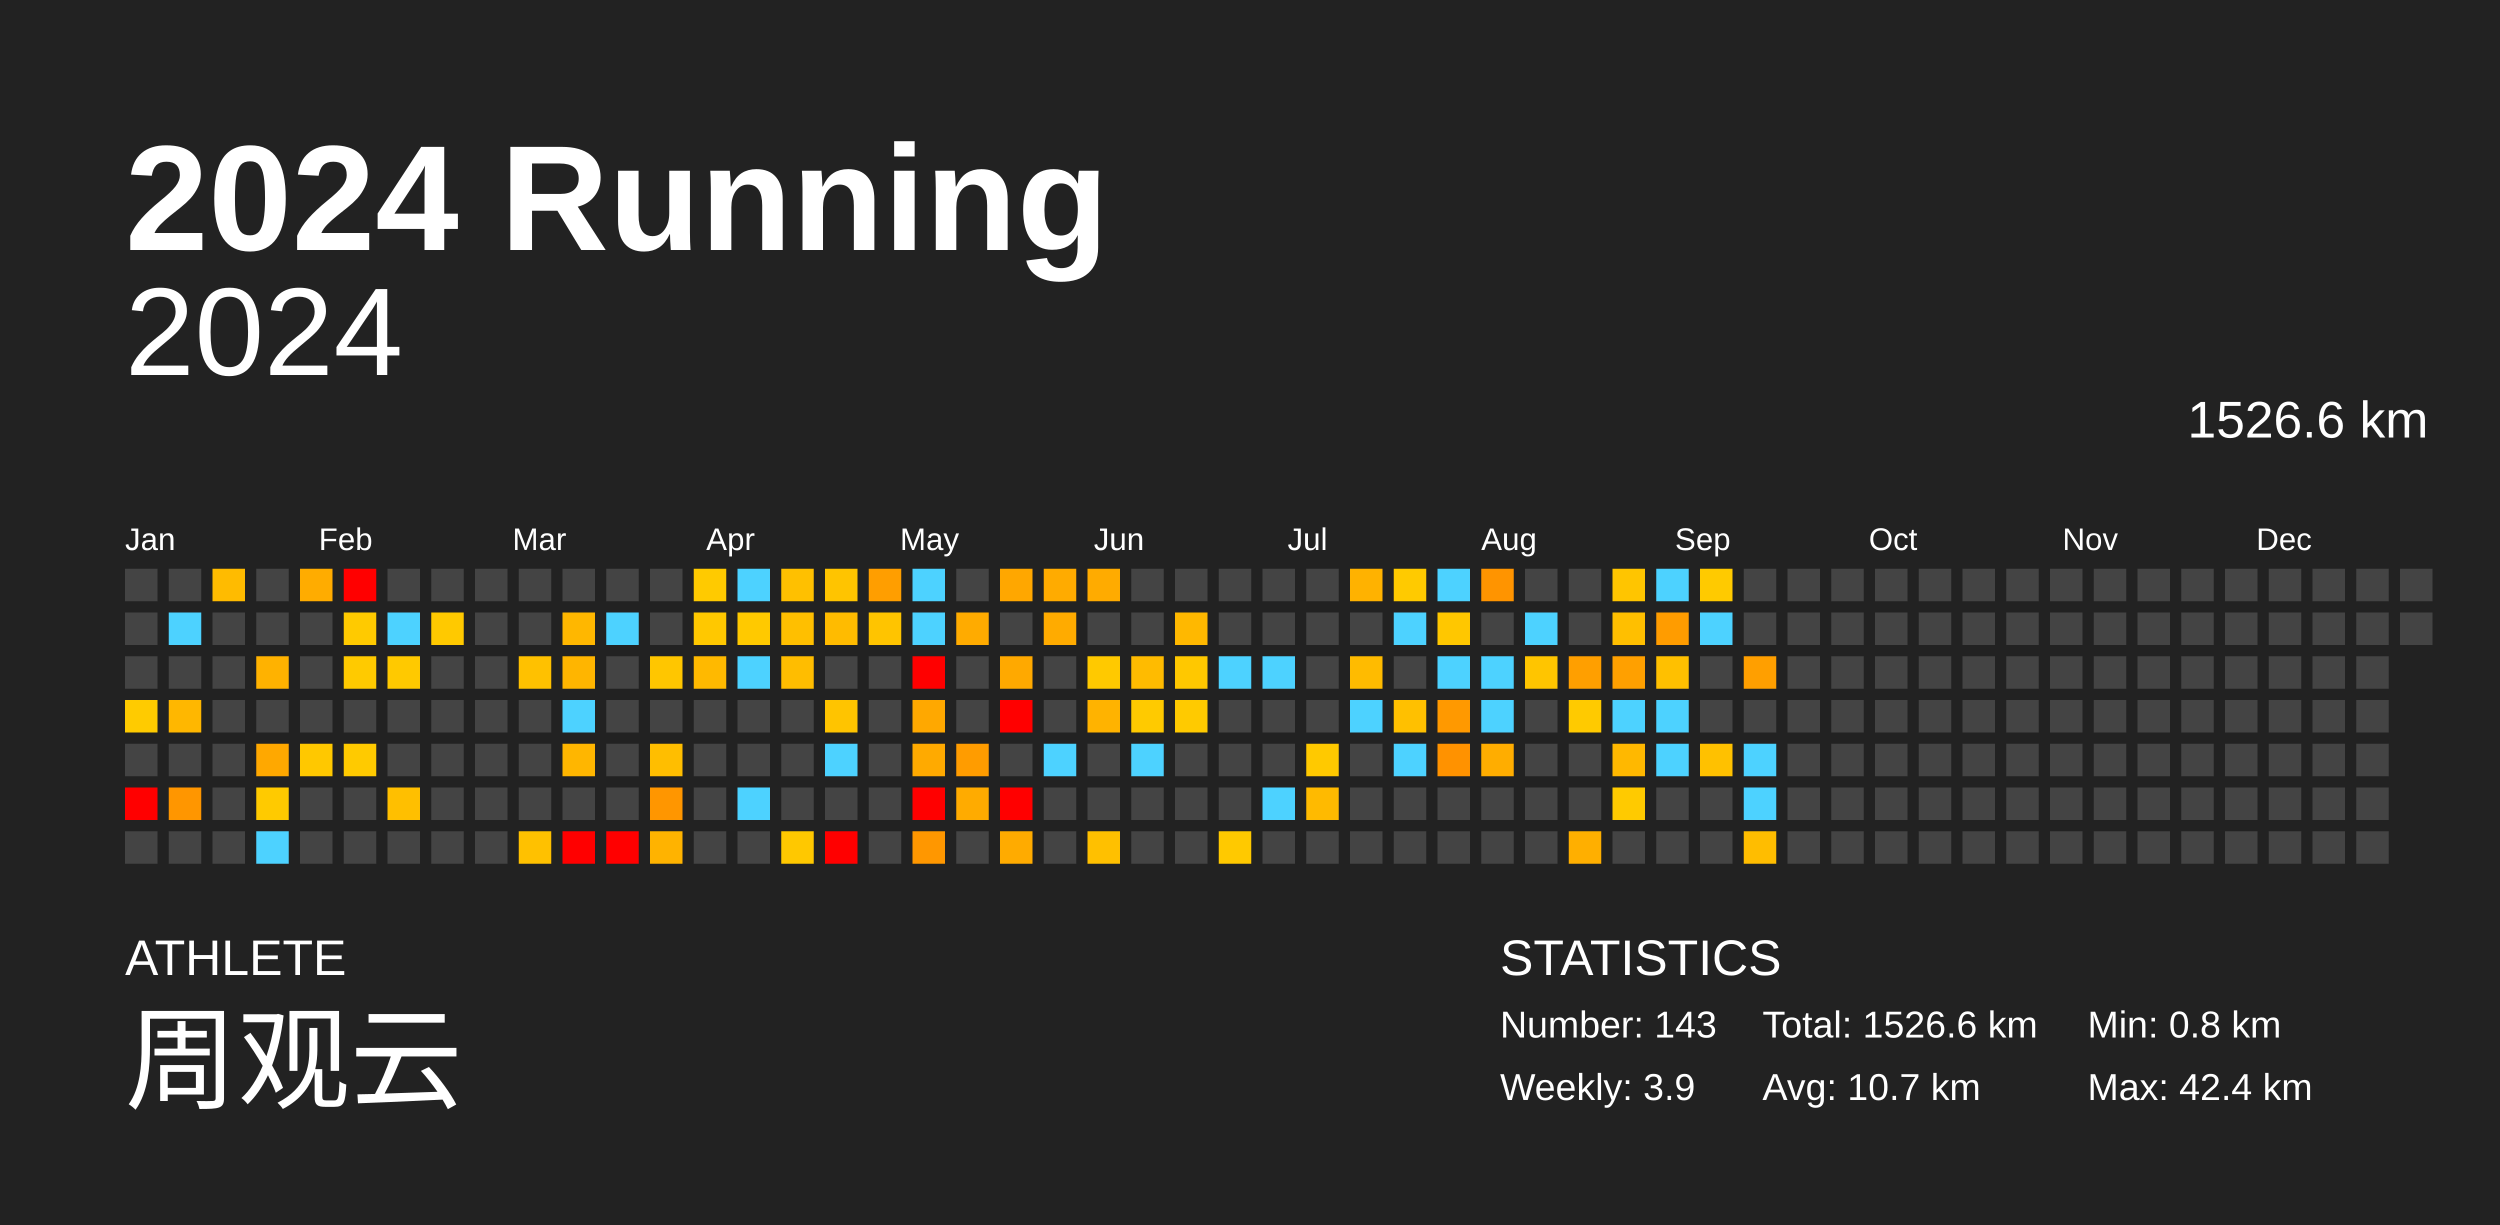
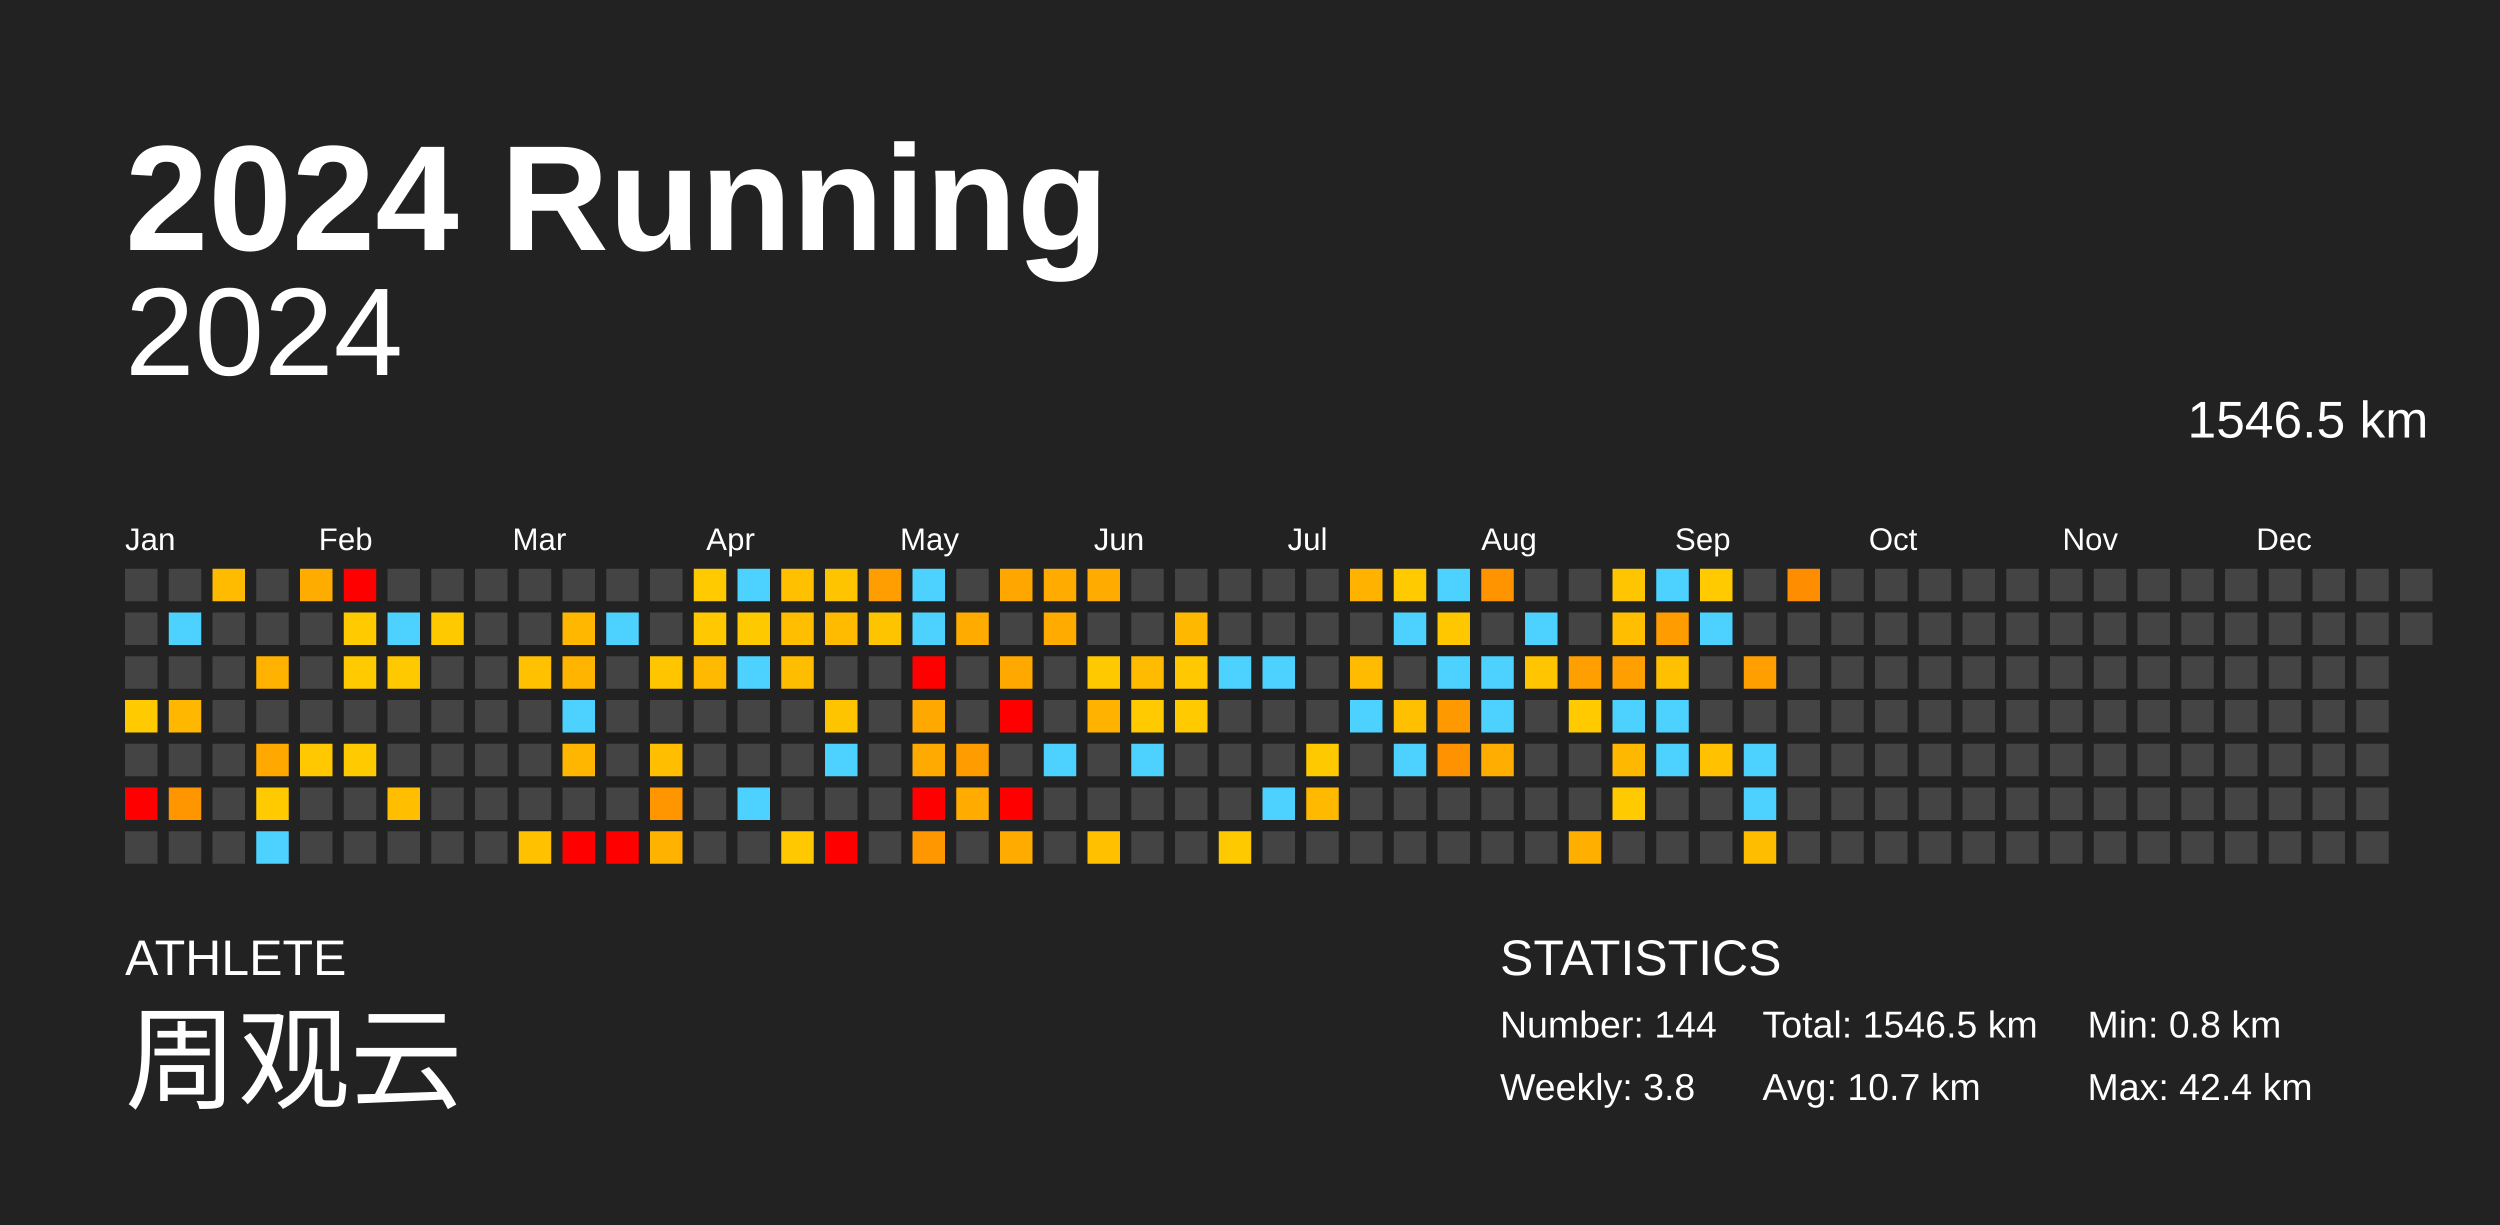
<svg xmlns="http://www.w3.org/2000/svg" baseProfile="full" height="98mm" version="1.1" viewBox="0,0,200,98" width="200mm">
  <defs />
  <rect fill="#222222" height="98" width="200" x="0" y="0" />
  <text fill="#FFFFFF" style="font-size:12px; font-family:Arial; font-weight:bold;" x="10" y="20">2024 Running</text>
  <text fill="#FFFFFF" style="font-size:4px; font-family:Arial" x="10" y="78">ATHLETE</text>
  <text fill="#FFFFFF" style="font-size:9px; font-family:Arial" x="10" y="88">周观云</text>
  <text fill="#FFFFFF" style="font-size:4px; font-family:Arial" x="120" y="78">STATISTICS</text>
-   <text fill="#FFFFFF" style="font-size:3px; font-family:Arial" x="120" y="83">Number: 143</text>
-   <text fill="#FFFFFF" style="font-size:3px; font-family:Arial" x="120" y="88">Weekly: 3.9</text>
-   <text fill="#FFFFFF" style="font-size:3px; font-family:Arial" x="141" y="83">Total: 1526.6 km</text>
+   <text fill="#FFFFFF" style="font-size:3px; font-family:Arial" x="120" y="83">Number: 144</text>
+   <text fill="#FFFFFF" style="font-size:3px; font-family:Arial" x="120" y="88">Weekly: 3.8</text>
+   <text fill="#FFFFFF" style="font-size:3px; font-family:Arial" x="141" y="83">Total: 1546.5 km</text>
  <text fill="#FFFFFF" style="font-size:3px; font-family:Arial" x="141" y="88">Avg: 10.7 km</text>
  <text fill="#FFFFFF" style="font-size:3px; font-family:Arial" x="167" y="83">Min: 0.8 km</text>
  <text fill="#FFFFFF" style="font-size:3px; font-family:Arial" x="167" y="88">Max: 42.4 km</text>
  <text alignment-baseline="hanging" fill="#FFFFFF" style="font-size:10.0px; font-family:Arial;" x="10" y="30">2024</text>
-   <text alignment-baseline="hanging" fill="#FFFFFF" style="font-size:4.125px; font-family:Arial;" x="175" y="35">1526.6 km</text>
+   <text alignment-baseline="hanging" fill="#FFFFFF" style="font-size:4.125px; font-family:Arial;" x="175" y="35">1546.5 km</text>
  <text fill="#FFFFFF" style="font-size:2.5px; font-family:Arial" x="10.0" y="44">Jan</text>
  <text fill="#FFFFFF" style="font-size:2.5px; font-family:Arial" x="25.5" y="44">Feb</text>
  <text fill="#FFFFFF" style="font-size:2.5px; font-family:Arial" x="41.0" y="44">Mar</text>
  <text fill="#FFFFFF" style="font-size:2.5px; font-family:Arial" x="56.5" y="44">Apr</text>
  <text fill="#FFFFFF" style="font-size:2.5px; font-family:Arial" x="72.0" y="44">May</text>
  <text fill="#FFFFFF" style="font-size:2.5px; font-family:Arial" x="87.5" y="44">Jun</text>
  <text fill="#FFFFFF" style="font-size:2.5px; font-family:Arial" x="103.0" y="44">Jul</text>
  <text fill="#FFFFFF" style="font-size:2.5px; font-family:Arial" x="118.5" y="44">Aug</text>
  <text fill="#FFFFFF" style="font-size:2.5px; font-family:Arial" x="134.0" y="44">Sep</text>
  <text fill="#FFFFFF" style="font-size:2.5px; font-family:Arial" x="149.5" y="44">Oct</text>
  <text fill="#FFFFFF" style="font-size:2.5px; font-family:Arial" x="165.0" y="44">Nov</text>
  <text fill="#FFFFFF" style="font-size:2.5px; font-family:Arial" x="180.5" y="44">Dec</text>
  <rect fill="#444444" height="2.6" width="2.6" x="10.0" y="45.5" />
  <rect fill="#444444" height="2.6" width="2.6" x="10.0" y="49.0" />
  <rect fill="#444444" height="2.6" width="2.6" x="10.0" y="52.5" />
  <rect fill="#ffcb00" height="2.6" width="2.6" x="10.0" y="56.0" />
  <rect fill="#444444" height="2.6" width="2.6" x="10.0" y="59.5" />
  <rect fill="red" height="2.6" width="2.6" x="10.0" y="63.0" />
  <rect fill="#444444" height="2.6" width="2.6" x="10.0" y="66.5" />
  <rect fill="#444444" height="2.6" width="2.6" x="13.5" y="45.5" />
  <rect fill="#4dd2ff" height="2.6" width="2.6" x="13.5" y="49.0" />
  <rect fill="#444444" height="2.6" width="2.6" x="13.5" y="52.5" />
  <rect fill="#ffb700" height="2.6" width="2.6" x="13.5" y="56.0" />
  <rect fill="#444444" height="2.6" width="2.6" x="13.5" y="59.5" />
  <rect fill="#ff9600" height="2.6" width="2.6" x="13.5" y="63.0" />
  <rect fill="#444444" height="2.6" width="2.6" x="13.5" y="66.5" />
  <rect fill="#ffbb00" height="2.6" width="2.6" x="17.0" y="45.5" />
  <rect fill="#444444" height="2.6" width="2.6" x="17.0" y="49.0" />
  <rect fill="#444444" height="2.6" width="2.6" x="17.0" y="52.5" />
  <rect fill="#444444" height="2.6" width="2.6" x="17.0" y="56.0" />
  <rect fill="#444444" height="2.6" width="2.6" x="17.0" y="59.5" />
  <rect fill="#444444" height="2.6" width="2.6" x="17.0" y="63.0" />
  <rect fill="#444444" height="2.6" width="2.6" x="17.0" y="66.5" />
  <rect fill="#444444" height="2.6" width="2.6" x="20.5" y="45.5" />
  <rect fill="#444444" height="2.6" width="2.6" x="20.5" y="49.0" />
  <rect fill="#ffb200" height="2.6" width="2.6" x="20.5" y="52.5" />
  <rect fill="#444444" height="2.6" width="2.6" x="20.5" y="56.0" />
  <rect fill="#ffa800" height="2.6" width="2.6" x="20.5" y="59.5" />
  <rect fill="#ffca00" height="2.6" width="2.6" x="20.5" y="63.0" />
  <rect fill="#4dd2ff" height="2.6" width="2.6" x="20.5" y="66.5" />
  <rect fill="#ffac00" height="2.6" width="2.6" x="24.0" y="45.5" />
  <rect fill="#444444" height="2.6" width="2.6" x="24.0" y="49.0" />
  <rect fill="#444444" height="2.6" width="2.6" x="24.0" y="52.5" />
  <rect fill="#444444" height="2.6" width="2.6" x="24.0" y="56.0" />
  <rect fill="#ffc800" height="2.6" width="2.6" x="24.0" y="59.5" />
  <rect fill="#444444" height="2.6" width="2.6" x="24.0" y="63.0" />
  <rect fill="#444444" height="2.6" width="2.6" x="24.0" y="66.5" />
  <rect fill="red" height="2.6" width="2.6" x="27.5" y="45.5" />
  <rect fill="#ffca00" height="2.6" width="2.6" x="27.5" y="49.0" />
  <rect fill="#ffca00" height="2.6" width="2.6" x="27.5" y="52.5" />
  <rect fill="#444444" height="2.6" width="2.6" x="27.5" y="56.0" />
  <rect fill="#ffca00" height="2.6" width="2.6" x="27.5" y="59.5" />
  <rect fill="#444444" height="2.6" width="2.6" x="27.5" y="63.0" />
  <rect fill="#444444" height="2.6" width="2.6" x="27.5" y="66.5" />
  <rect fill="#444444" height="2.6" width="2.6" x="31.0" y="45.5" />
  <rect fill="#4dd2ff" height="2.6" width="2.6" x="31.0" y="49.0" />
  <rect fill="#ffc900" height="2.6" width="2.6" x="31.0" y="52.5" />
  <rect fill="#444444" height="2.6" width="2.6" x="31.0" y="56.0" />
  <rect fill="#444444" height="2.6" width="2.6" x="31.0" y="59.5" />
  <rect fill="#ffbf00" height="2.6" width="2.6" x="31.0" y="63.0" />
  <rect fill="#444444" height="2.6" width="2.6" x="31.0" y="66.5" />
  <rect fill="#444444" height="2.6" width="2.6" x="34.5" y="45.5" />
  <rect fill="#ffc900" height="2.6" width="2.6" x="34.5" y="49.0" />
  <rect fill="#444444" height="2.6" width="2.6" x="34.5" y="52.5" />
  <rect fill="#444444" height="2.6" width="2.6" x="34.5" y="56.0" />
  <rect fill="#444444" height="2.6" width="2.6" x="34.5" y="59.5" />
  <rect fill="#444444" height="2.6" width="2.6" x="34.5" y="63.0" />
  <rect fill="#444444" height="2.6" width="2.6" x="34.5" y="66.5" />
  <rect fill="#444444" height="2.6" width="2.6" x="38.0" y="45.5" />
  <rect fill="#444444" height="2.6" width="2.6" x="38.0" y="49.0" />
  <rect fill="#444444" height="2.6" width="2.6" x="38.0" y="52.5" />
  <rect fill="#444444" height="2.6" width="2.6" x="38.0" y="56.0" />
  <rect fill="#444444" height="2.6" width="2.6" x="38.0" y="59.5" />
  <rect fill="#444444" height="2.6" width="2.6" x="38.0" y="63.0" />
  <rect fill="#444444" height="2.6" width="2.6" x="38.0" y="66.5" />
  <rect fill="#444444" height="2.6" width="2.6" x="41.5" y="45.5" />
  <rect fill="#444444" height="2.6" width="2.6" x="41.5" y="49.0" />
  <rect fill="#ffc100" height="2.6" width="2.6" x="41.5" y="52.5" />
  <rect fill="#444444" height="2.6" width="2.6" x="41.5" y="56.0" />
  <rect fill="#444444" height="2.6" width="2.6" x="41.5" y="59.5" />
  <rect fill="#444444" height="2.6" width="2.6" x="41.5" y="63.0" />
  <rect fill="#ffc100" height="2.6" width="2.6" x="41.5" y="66.5" />
  <rect fill="#444444" height="2.6" width="2.6" x="45.0" y="45.5" />
  <rect fill="#ffb700" height="2.6" width="2.6" x="45.0" y="49.0" />
  <rect fill="#ffb500" height="2.6" width="2.6" x="45.0" y="52.5" />
  <rect fill="#4dd2ff" height="2.6" width="2.6" x="45.0" y="56.0" />
  <rect fill="#ffb600" height="2.6" width="2.6" x="45.0" y="59.5" />
  <rect fill="#444444" height="2.6" width="2.6" x="45.0" y="63.0" />
  <rect fill="red" height="2.6" width="2.6" x="45.0" y="66.5" />
  <rect fill="#444444" height="2.6" width="2.6" x="48.5" y="45.5" />
  <rect fill="#4dd2ff" height="2.6" width="2.6" x="48.5" y="49.0" />
  <rect fill="#444444" height="2.6" width="2.6" x="48.5" y="52.5" />
  <rect fill="#444444" height="2.6" width="2.6" x="48.5" y="56.0" />
  <rect fill="#444444" height="2.6" width="2.6" x="48.5" y="59.5" />
  <rect fill="#444444" height="2.6" width="2.6" x="48.5" y="63.0" />
  <rect fill="red" height="2.6" width="2.6" x="48.5" y="66.5" />
  <rect fill="#444444" height="2.6" width="2.6" x="52.0" y="45.5" />
  <rect fill="#444444" height="2.6" width="2.6" x="52.0" y="49.0" />
  <rect fill="#ffc600" height="2.6" width="2.6" x="52.0" y="52.5" />
  <rect fill="#444444" height="2.6" width="2.6" x="52.0" y="56.0" />
  <rect fill="#ffbe00" height="2.6" width="2.6" x="52.0" y="59.5" />
  <rect fill="#ff9600" height="2.6" width="2.6" x="52.0" y="63.0" />
  <rect fill="#ffb300" height="2.6" width="2.6" x="52.0" y="66.5" />
  <rect fill="#ffca00" height="2.6" width="2.6" x="55.5" y="45.5" />
  <rect fill="#ffc800" height="2.6" width="2.6" x="55.5" y="49.0" />
  <rect fill="#ffb900" height="2.6" width="2.6" x="55.5" y="52.5" />
  <rect fill="#444444" height="2.6" width="2.6" x="55.5" y="56.0" />
  <rect fill="#444444" height="2.6" width="2.6" x="55.5" y="59.5" />
  <rect fill="#444444" height="2.6" width="2.6" x="55.5" y="63.0" />
  <rect fill="#444444" height="2.6" width="2.6" x="55.5" y="66.5" />
  <rect fill="#4dd2ff" height="2.6" width="2.6" x="59.0" y="45.5" />
  <rect fill="#ffc900" height="2.6" width="2.6" x="59.0" y="49.0" />
  <rect fill="#4dd2ff" height="2.6" width="2.6" x="59.0" y="52.5" />
  <rect fill="#444444" height="2.6" width="2.6" x="59.0" y="56.0" />
  <rect fill="#444444" height="2.6" width="2.6" x="59.0" y="59.5" />
  <rect fill="#4dd2ff" height="2.6" width="2.6" x="59.0" y="63.0" />
  <rect fill="#444444" height="2.6" width="2.6" x="59.0" y="66.5" />
  <rect fill="#ffc000" height="2.6" width="2.6" x="62.5" y="45.5" />
  <rect fill="#ffbf00" height="2.6" width="2.6" x="62.5" y="49.0" />
  <rect fill="#ffbd00" height="2.6" width="2.6" x="62.5" y="52.5" />
  <rect fill="#444444" height="2.6" width="2.6" x="62.5" y="56.0" />
  <rect fill="#444444" height="2.6" width="2.6" x="62.5" y="59.5" />
  <rect fill="#444444" height="2.6" width="2.6" x="62.5" y="63.0" />
  <rect fill="#ffc800" height="2.6" width="2.6" x="62.5" y="66.5" />
  <rect fill="#ffc400" height="2.6" width="2.6" x="66.0" y="45.5" />
  <rect fill="#ffbb00" height="2.6" width="2.6" x="66.0" y="49.0" />
  <rect fill="#444444" height="2.6" width="2.6" x="66.0" y="52.5" />
  <rect fill="#ffc400" height="2.6" width="2.6" x="66.0" y="56.0" />
  <rect fill="#4dd2ff" height="2.6" width="2.6" x="66.0" y="59.5" />
  <rect fill="#444444" height="2.6" width="2.6" x="66.0" y="63.0" />
  <rect fill="red" height="2.6" width="2.6" x="66.0" y="66.5" />
  <rect fill="#ff9e00" height="2.6" width="2.6" x="69.5" y="45.5" />
  <rect fill="#ffc400" height="2.6" width="2.6" x="69.5" y="49.0" />
  <rect fill="#444444" height="2.6" width="2.6" x="69.5" y="52.5" />
  <rect fill="#444444" height="2.6" width="2.6" x="69.5" y="56.0" />
  <rect fill="#444444" height="2.6" width="2.6" x="69.5" y="59.5" />
  <rect fill="#444444" height="2.6" width="2.6" x="69.5" y="63.0" />
  <rect fill="#444444" height="2.6" width="2.6" x="69.5" y="66.5" />
  <rect fill="#4dd2ff" height="2.6" width="2.6" x="73.0" y="45.5" />
  <rect fill="#4dd2ff" height="2.6" width="2.6" x="73.0" y="49.0" />
  <rect fill="red" height="2.6" width="2.6" x="73.0" y="52.5" />
  <rect fill="#ffa800" height="2.6" width="2.6" x="73.0" y="56.0" />
  <rect fill="#ffaa00" height="2.6" width="2.6" x="73.0" y="59.5" />
  <rect fill="red" height="2.6" width="2.6" x="73.0" y="63.0" />
  <rect fill="#ff9700" height="2.6" width="2.6" x="73.0" y="66.5" />
  <rect fill="#444444" height="2.6" width="2.6" x="76.5" y="45.5" />
  <rect fill="#ffab00" height="2.6" width="2.6" x="76.5" y="49.0" />
  <rect fill="#444444" height="2.6" width="2.6" x="76.5" y="52.5" />
  <rect fill="#444444" height="2.6" width="2.6" x="76.5" y="56.0" />
  <rect fill="#ff9c00" height="2.6" width="2.6" x="76.5" y="59.5" />
  <rect fill="#ffab00" height="2.6" width="2.6" x="76.5" y="63.0" />
  <rect fill="#444444" height="2.6" width="2.6" x="76.5" y="66.5" />
  <rect fill="#ffa700" height="2.6" width="2.6" x="80.0" y="45.5" />
  <rect fill="#444444" height="2.6" width="2.6" x="80.0" y="49.0" />
  <rect fill="#ffa900" height="2.6" width="2.6" x="80.0" y="52.5" />
  <rect fill="red" height="2.6" width="2.6" x="80.0" y="56.0" />
  <rect fill="#444444" height="2.6" width="2.6" x="80.0" y="59.5" />
  <rect fill="red" height="2.6" width="2.6" x="80.0" y="63.0" />
  <rect fill="#ffab00" height="2.6" width="2.6" x="80.0" y="66.5" />
  <rect fill="#ffab00" height="2.6" width="2.6" x="83.5" y="45.5" />
  <rect fill="#ffab00" height="2.6" width="2.6" x="83.5" y="49.0" />
  <rect fill="#444444" height="2.6" width="2.6" x="83.5" y="52.5" />
  <rect fill="#444444" height="2.6" width="2.6" x="83.5" y="56.0" />
  <rect fill="#4dd2ff" height="2.6" width="2.6" x="83.5" y="59.5" />
  <rect fill="#444444" height="2.6" width="2.6" x="83.5" y="63.0" />
  <rect fill="#444444" height="2.6" width="2.6" x="83.5" y="66.5" />
  <rect fill="#ffab00" height="2.6" width="2.6" x="87.0" y="45.5" />
  <rect fill="#444444" height="2.6" width="2.6" x="87.0" y="49.0" />
  <rect fill="#ffc900" height="2.6" width="2.6" x="87.0" y="52.5" />
  <rect fill="#ffb300" height="2.6" width="2.6" x="87.0" y="56.0" />
  <rect fill="#444444" height="2.6" width="2.6" x="87.0" y="59.5" />
  <rect fill="#444444" height="2.6" width="2.6" x="87.0" y="63.0" />
  <rect fill="#ffc000" height="2.6" width="2.6" x="87.0" y="66.5" />
  <rect fill="#444444" height="2.6" width="2.6" x="90.5" y="45.5" />
  <rect fill="#444444" height="2.6" width="2.6" x="90.5" y="49.0" />
  <rect fill="#ffbb00" height="2.6" width="2.6" x="90.5" y="52.5" />
  <rect fill="#ffca00" height="2.6" width="2.6" x="90.5" y="56.0" />
  <rect fill="#4dd2ff" height="2.6" width="2.6" x="90.5" y="59.5" />
  <rect fill="#444444" height="2.6" width="2.6" x="90.5" y="63.0" />
  <rect fill="#444444" height="2.6" width="2.6" x="90.5" y="66.5" />
  <rect fill="#444444" height="2.6" width="2.6" x="94.0" y="45.5" />
  <rect fill="#ffb800" height="2.6" width="2.6" x="94.0" y="49.0" />
  <rect fill="#ffc800" height="2.6" width="2.6" x="94.0" y="52.5" />
  <rect fill="#ffca00" height="2.6" width="2.6" x="94.0" y="56.0" />
  <rect fill="#444444" height="2.6" width="2.6" x="94.0" y="59.5" />
  <rect fill="#444444" height="2.6" width="2.6" x="94.0" y="63.0" />
  <rect fill="#444444" height="2.6" width="2.6" x="94.0" y="66.5" />
  <rect fill="#444444" height="2.6" width="2.6" x="97.5" y="45.5" />
  <rect fill="#444444" height="2.6" width="2.6" x="97.5" y="49.0" />
  <rect fill="#4dd2ff" height="2.6" width="2.6" x="97.5" y="52.5" />
  <rect fill="#444444" height="2.6" width="2.6" x="97.5" y="56.0" />
  <rect fill="#444444" height="2.6" width="2.6" x="97.5" y="59.5" />
  <rect fill="#444444" height="2.6" width="2.6" x="97.5" y="63.0" />
  <rect fill="#ffc900" height="2.6" width="2.6" x="97.5" y="66.5" />
  <rect fill="#444444" height="2.6" width="2.6" x="101.0" y="45.5" />
  <rect fill="#444444" height="2.6" width="2.6" x="101.0" y="49.0" />
  <rect fill="#4dd2ff" height="2.6" width="2.6" x="101.0" y="52.5" />
  <rect fill="#444444" height="2.6" width="2.6" x="101.0" y="56.0" />
  <rect fill="#444444" height="2.6" width="2.6" x="101.0" y="59.5" />
  <rect fill="#4dd2ff" height="2.6" width="2.6" x="101.0" y="63.0" />
  <rect fill="#444444" height="2.6" width="2.6" x="101.0" y="66.5" />
  <rect fill="#444444" height="2.6" width="2.6" x="104.5" y="45.5" />
  <rect fill="#444444" height="2.6" width="2.6" x="104.5" y="49.0" />
  <rect fill="#444444" height="2.6" width="2.6" x="104.5" y="52.5" />
  <rect fill="#444444" height="2.6" width="2.6" x="104.5" y="56.0" />
  <rect fill="#ffc900" height="2.6" width="2.6" x="104.5" y="59.5" />
  <rect fill="#ffba00" height="2.6" width="2.6" x="104.5" y="63.0" />
  <rect fill="#444444" height="2.6" width="2.6" x="104.5" y="66.5" />
  <rect fill="#ffb200" height="2.6" width="2.6" x="108.0" y="45.5" />
  <rect fill="#444444" height="2.6" width="2.6" x="108.0" y="49.0" />
  <rect fill="#ffbb00" height="2.6" width="2.6" x="108.0" y="52.5" />
  <rect fill="#4dd2ff" height="2.6" width="2.6" x="108.0" y="56.0" />
  <rect fill="#444444" height="2.6" width="2.6" x="108.0" y="59.5" />
  <rect fill="#444444" height="2.6" width="2.6" x="108.0" y="63.0" />
  <rect fill="#444444" height="2.6" width="2.6" x="108.0" y="66.5" />
  <rect fill="#ffca00" height="2.6" width="2.6" x="111.5" y="45.5" />
  <rect fill="#4dd2ff" height="2.6" width="2.6" x="111.5" y="49.0" />
  <rect fill="#444444" height="2.6" width="2.6" x="111.5" y="52.5" />
  <rect fill="#ffc000" height="2.6" width="2.6" x="111.5" y="56.0" />
  <rect fill="#4dd2ff" height="2.6" width="2.6" x="111.5" y="59.5" />
  <rect fill="#444444" height="2.6" width="2.6" x="111.5" y="63.0" />
  <rect fill="#444444" height="2.6" width="2.6" x="111.5" y="66.5" />
  <rect fill="#4dd2ff" height="2.6" width="2.6" x="115.0" y="45.5" />
  <rect fill="#ffc700" height="2.6" width="2.6" x="115.0" y="49.0" />
  <rect fill="#4dd2ff" height="2.6" width="2.6" x="115.0" y="52.5" />
  <rect fill="#ff9900" height="2.6" width="2.6" x="115.0" y="56.0" />
  <rect fill="#ff9200" height="2.6" width="2.6" x="115.0" y="59.5" />
  <rect fill="#444444" height="2.6" width="2.6" x="115.0" y="63.0" />
  <rect fill="#444444" height="2.6" width="2.6" x="115.0" y="66.5" />
  <rect fill="#ff9400" height="2.6" width="2.6" x="118.5" y="45.5" />
  <rect fill="#444444" height="2.6" width="2.6" x="118.5" y="49.0" />
  <rect fill="#4dd2ff" height="2.6" width="2.6" x="118.5" y="52.5" />
  <rect fill="#4dd2ff" height="2.6" width="2.6" x="118.5" y="56.0" />
  <rect fill="#ffad00" height="2.6" width="2.6" x="118.5" y="59.5" />
  <rect fill="#444444" height="2.6" width="2.6" x="118.5" y="63.0" />
  <rect fill="#444444" height="2.6" width="2.6" x="118.5" y="66.5" />
  <rect fill="#444444" height="2.6" width="2.6" x="122.0" y="45.5" />
  <rect fill="#4dd2ff" height="2.6" width="2.6" x="122.0" y="49.0" />
  <rect fill="#ffc500" height="2.6" width="2.6" x="122.0" y="52.5" />
  <rect fill="#444444" height="2.6" width="2.6" x="122.0" y="56.0" />
  <rect fill="#444444" height="2.6" width="2.6" x="122.0" y="59.5" />
  <rect fill="#444444" height="2.6" width="2.6" x="122.0" y="63.0" />
  <rect fill="#444444" height="2.6" width="2.6" x="122.0" y="66.5" />
  <rect fill="#444444" height="2.6" width="2.6" x="125.5" y="45.5" />
  <rect fill="#444444" height="2.6" width="2.6" x="125.5" y="49.0" />
  <rect fill="#ff9f00" height="2.6" width="2.6" x="125.5" y="52.5" />
  <rect fill="#ffca00" height="2.6" width="2.6" x="125.5" y="56.0" />
  <rect fill="#444444" height="2.6" width="2.6" x="125.5" y="59.5" />
  <rect fill="#444444" height="2.6" width="2.6" x="125.5" y="63.0" />
  <rect fill="#ffaf00" height="2.6" width="2.6" x="125.5" y="66.5" />
  <rect fill="#ffc500" height="2.6" width="2.6" x="129.0" y="45.5" />
  <rect fill="#ffbf00" height="2.6" width="2.6" x="129.0" y="49.0" />
  <rect fill="#ffa000" height="2.6" width="2.6" x="129.0" y="52.5" />
  <rect fill="#4dd2ff" height="2.6" width="2.6" x="129.0" y="56.0" />
  <rect fill="#ffb800" height="2.6" width="2.6" x="129.0" y="59.5" />
  <rect fill="#ffca00" height="2.6" width="2.6" x="129.0" y="63.0" />
  <rect fill="#444444" height="2.6" width="2.6" x="129.0" y="66.5" />
  <rect fill="#4dd2ff" height="2.6" width="2.6" x="132.5" y="45.5" />
  <rect fill="#ff9c00" height="2.6" width="2.6" x="132.5" y="49.0" />
  <rect fill="#ffc000" height="2.6" width="2.6" x="132.5" y="52.5" />
  <rect fill="#4dd2ff" height="2.6" width="2.6" x="132.5" y="56.0" />
  <rect fill="#4dd2ff" height="2.6" width="2.6" x="132.5" y="59.5" />
  <rect fill="#444444" height="2.6" width="2.6" x="132.5" y="63.0" />
  <rect fill="#444444" height="2.6" width="2.6" x="132.5" y="66.5" />
  <rect fill="#ffca00" height="2.6" width="2.6" x="136.0" y="45.5" />
  <rect fill="#4dd2ff" height="2.6" width="2.6" x="136.0" y="49.0" />
  <rect fill="#444444" height="2.6" width="2.6" x="136.0" y="52.5" />
  <rect fill="#444444" height="2.6" width="2.6" x="136.0" y="56.0" />
  <rect fill="#ffc100" height="2.6" width="2.6" x="136.0" y="59.5" />
  <rect fill="#444444" height="2.6" width="2.6" x="136.0" y="63.0" />
  <rect fill="#444444" height="2.6" width="2.6" x="136.0" y="66.5" />
  <rect fill="#444444" height="2.6" width="2.6" x="139.5" y="45.5" />
  <rect fill="#444444" height="2.6" width="2.6" x="139.5" y="49.0" />
  <rect fill="#ff9f00" height="2.6" width="2.6" x="139.5" y="52.5" />
  <rect fill="#444444" height="2.6" width="2.6" x="139.5" y="56.0" />
  <rect fill="#4dd2ff" height="2.6" width="2.6" x="139.5" y="59.5" />
  <rect fill="#4dd2ff" height="2.6" width="2.6" x="139.5" y="63.0" />
  <rect fill="#ffbd00" height="2.6" width="2.6" x="139.5" y="66.5" />
-   <rect fill="#444444" height="2.6" width="2.6" x="143.0" y="45.5" />
+   <rect fill="#ff8d00" height="2.6" width="2.6" x="143.0" y="45.5" />
  <rect fill="#444444" height="2.6" width="2.6" x="143.0" y="49.0" />
  <rect fill="#444444" height="2.6" width="2.6" x="143.0" y="52.5" />
  <rect fill="#444444" height="2.6" width="2.6" x="143.0" y="56.0" />
  <rect fill="#444444" height="2.6" width="2.6" x="143.0" y="59.5" />
  <rect fill="#444444" height="2.6" width="2.6" x="143.0" y="63.0" />
  <rect fill="#444444" height="2.6" width="2.6" x="143.0" y="66.5" />
  <rect fill="#444444" height="2.6" width="2.6" x="146.5" y="45.5" />
  <rect fill="#444444" height="2.6" width="2.6" x="146.5" y="49.0" />
  <rect fill="#444444" height="2.6" width="2.6" x="146.5" y="52.5" />
  <rect fill="#444444" height="2.6" width="2.6" x="146.5" y="56.0" />
  <rect fill="#444444" height="2.6" width="2.6" x="146.5" y="59.5" />
  <rect fill="#444444" height="2.6" width="2.6" x="146.5" y="63.0" />
  <rect fill="#444444" height="2.6" width="2.6" x="146.5" y="66.5" />
  <rect fill="#444444" height="2.6" width="2.6" x="150.0" y="45.5" />
  <rect fill="#444444" height="2.6" width="2.6" x="150.0" y="49.0" />
  <rect fill="#444444" height="2.6" width="2.6" x="150.0" y="52.5" />
  <rect fill="#444444" height="2.6" width="2.6" x="150.0" y="56.0" />
  <rect fill="#444444" height="2.6" width="2.6" x="150.0" y="59.5" />
  <rect fill="#444444" height="2.6" width="2.6" x="150.0" y="63.0" />
  <rect fill="#444444" height="2.6" width="2.6" x="150.0" y="66.5" />
  <rect fill="#444444" height="2.6" width="2.6" x="153.5" y="45.5" />
  <rect fill="#444444" height="2.6" width="2.6" x="153.5" y="49.0" />
  <rect fill="#444444" height="2.6" width="2.6" x="153.5" y="52.5" />
  <rect fill="#444444" height="2.6" width="2.6" x="153.5" y="56.0" />
  <rect fill="#444444" height="2.6" width="2.6" x="153.5" y="59.5" />
  <rect fill="#444444" height="2.6" width="2.6" x="153.5" y="63.0" />
  <rect fill="#444444" height="2.6" width="2.6" x="153.5" y="66.5" />
  <rect fill="#444444" height="2.6" width="2.6" x="157.0" y="45.5" />
  <rect fill="#444444" height="2.6" width="2.6" x="157.0" y="49.0" />
  <rect fill="#444444" height="2.6" width="2.6" x="157.0" y="52.5" />
  <rect fill="#444444" height="2.6" width="2.6" x="157.0" y="56.0" />
  <rect fill="#444444" height="2.6" width="2.6" x="157.0" y="59.5" />
  <rect fill="#444444" height="2.6" width="2.6" x="157.0" y="63.0" />
  <rect fill="#444444" height="2.6" width="2.6" x="157.0" y="66.5" />
  <rect fill="#444444" height="2.6" width="2.6" x="160.5" y="45.5" />
  <rect fill="#444444" height="2.6" width="2.6" x="160.5" y="49.0" />
  <rect fill="#444444" height="2.6" width="2.6" x="160.5" y="52.5" />
  <rect fill="#444444" height="2.6" width="2.6" x="160.5" y="56.0" />
  <rect fill="#444444" height="2.6" width="2.6" x="160.5" y="59.5" />
  <rect fill="#444444" height="2.6" width="2.6" x="160.5" y="63.0" />
  <rect fill="#444444" height="2.6" width="2.6" x="160.5" y="66.5" />
  <rect fill="#444444" height="2.6" width="2.6" x="164.0" y="45.5" />
  <rect fill="#444444" height="2.6" width="2.6" x="164.0" y="49.0" />
  <rect fill="#444444" height="2.6" width="2.6" x="164.0" y="52.5" />
  <rect fill="#444444" height="2.6" width="2.6" x="164.0" y="56.0" />
  <rect fill="#444444" height="2.6" width="2.6" x="164.0" y="59.5" />
  <rect fill="#444444" height="2.6" width="2.6" x="164.0" y="63.0" />
  <rect fill="#444444" height="2.6" width="2.6" x="164.0" y="66.5" />
  <rect fill="#444444" height="2.6" width="2.6" x="167.5" y="45.5" />
  <rect fill="#444444" height="2.6" width="2.6" x="167.5" y="49.0" />
  <rect fill="#444444" height="2.6" width="2.6" x="167.5" y="52.5" />
  <rect fill="#444444" height="2.6" width="2.6" x="167.5" y="56.0" />
  <rect fill="#444444" height="2.6" width="2.6" x="167.5" y="59.5" />
  <rect fill="#444444" height="2.6" width="2.6" x="167.5" y="63.0" />
  <rect fill="#444444" height="2.6" width="2.6" x="167.5" y="66.5" />
  <rect fill="#444444" height="2.6" width="2.6" x="171.0" y="45.5" />
  <rect fill="#444444" height="2.6" width="2.6" x="171.0" y="49.0" />
  <rect fill="#444444" height="2.6" width="2.6" x="171.0" y="52.5" />
  <rect fill="#444444" height="2.6" width="2.6" x="171.0" y="56.0" />
  <rect fill="#444444" height="2.6" width="2.6" x="171.0" y="59.5" />
  <rect fill="#444444" height="2.6" width="2.6" x="171.0" y="63.0" />
  <rect fill="#444444" height="2.6" width="2.6" x="171.0" y="66.5" />
  <rect fill="#444444" height="2.6" width="2.6" x="174.5" y="45.5" />
  <rect fill="#444444" height="2.6" width="2.6" x="174.5" y="49.0" />
  <rect fill="#444444" height="2.6" width="2.6" x="174.5" y="52.5" />
  <rect fill="#444444" height="2.6" width="2.6" x="174.5" y="56.0" />
  <rect fill="#444444" height="2.6" width="2.6" x="174.5" y="59.5" />
  <rect fill="#444444" height="2.6" width="2.6" x="174.5" y="63.0" />
  <rect fill="#444444" height="2.6" width="2.6" x="174.5" y="66.5" />
  <rect fill="#444444" height="2.6" width="2.6" x="178.0" y="45.5" />
  <rect fill="#444444" height="2.6" width="2.6" x="178.0" y="49.0" />
  <rect fill="#444444" height="2.6" width="2.6" x="178.0" y="52.5" />
  <rect fill="#444444" height="2.6" width="2.6" x="178.0" y="56.0" />
  <rect fill="#444444" height="2.6" width="2.6" x="178.0" y="59.5" />
  <rect fill="#444444" height="2.6" width="2.6" x="178.0" y="63.0" />
  <rect fill="#444444" height="2.6" width="2.6" x="178.0" y="66.5" />
  <rect fill="#444444" height="2.6" width="2.6" x="181.5" y="45.5" />
  <rect fill="#444444" height="2.6" width="2.6" x="181.5" y="49.0" />
  <rect fill="#444444" height="2.6" width="2.6" x="181.5" y="52.5" />
  <rect fill="#444444" height="2.6" width="2.6" x="181.5" y="56.0" />
  <rect fill="#444444" height="2.6" width="2.6" x="181.5" y="59.5" />
  <rect fill="#444444" height="2.6" width="2.6" x="181.5" y="63.0" />
  <rect fill="#444444" height="2.6" width="2.6" x="181.5" y="66.5" />
  <rect fill="#444444" height="2.6" width="2.6" x="185.0" y="45.5" />
  <rect fill="#444444" height="2.6" width="2.6" x="185.0" y="49.0" />
  <rect fill="#444444" height="2.6" width="2.6" x="185.0" y="52.5" />
  <rect fill="#444444" height="2.6" width="2.6" x="185.0" y="56.0" />
  <rect fill="#444444" height="2.6" width="2.6" x="185.0" y="59.5" />
  <rect fill="#444444" height="2.6" width="2.6" x="185.0" y="63.0" />
  <rect fill="#444444" height="2.6" width="2.6" x="185.0" y="66.5" />
  <rect fill="#444444" height="2.6" width="2.6" x="188.5" y="45.5" />
  <rect fill="#444444" height="2.6" width="2.6" x="188.5" y="49.0" />
  <rect fill="#444444" height="2.6" width="2.6" x="188.5" y="52.5" />
  <rect fill="#444444" height="2.6" width="2.6" x="188.5" y="56.0" />
  <rect fill="#444444" height="2.6" width="2.6" x="188.5" y="59.5" />
  <rect fill="#444444" height="2.6" width="2.6" x="188.5" y="63.0" />
  <rect fill="#444444" height="2.6" width="2.6" x="188.5" y="66.5" />
  <rect fill="#444444" height="2.6" width="2.6" x="192.0" y="45.5" />
  <rect fill="#444444" height="2.6" width="2.6" x="192.0" y="49.0" />
</svg>
